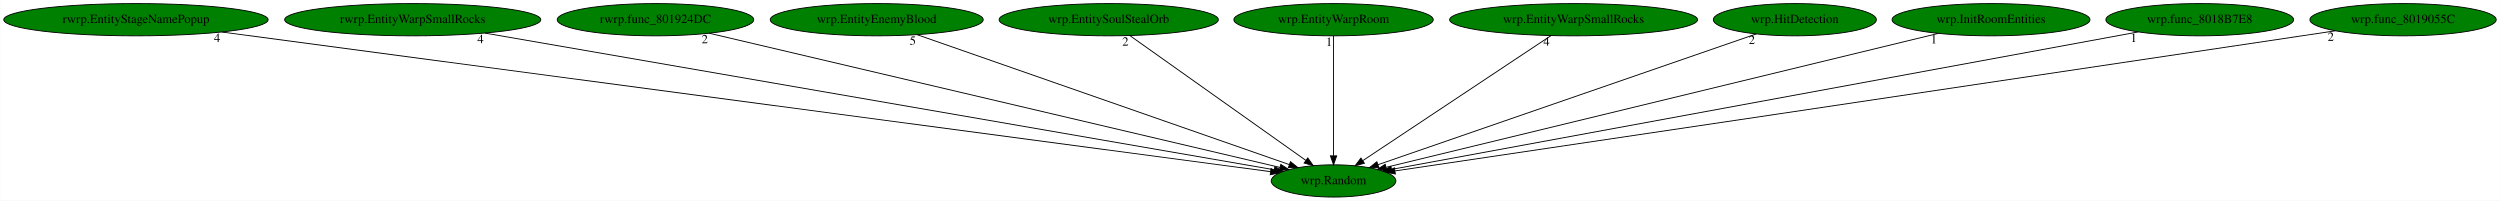
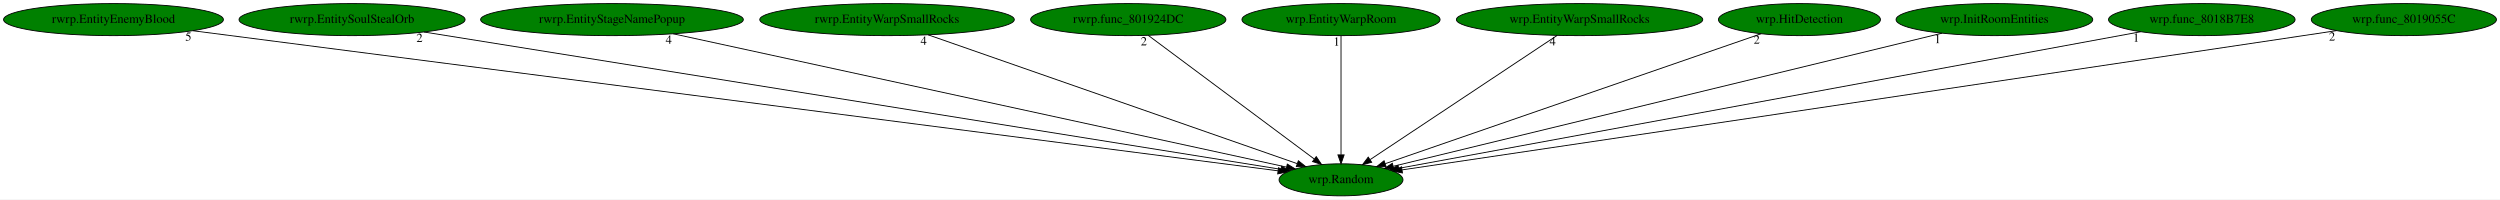
- <svg xmlns="http://www.w3.org/2000/svg" xmlns:xlink="http://www.w3.org/1999/xlink" width="2791pt" height="224pt" viewBox="0.00 0.00 2790.53 224.00">
+ <svg xmlns="http://www.w3.org/2000/svg" xmlns:xlink="http://www.w3.org/1999/xlink" width="2808pt" height="224pt" viewBox="0.00 0.00 2808.48 224.00">
  <g id="graph0" class="graph" transform="scale(1 1) rotate(0) translate(4 220)">
-     <polygon fill="white" stroke="transparent" points="-4,4 -4,-220 2786.53,-220 2786.53,4 -4,4" />
+     <polygon fill="white" stroke="transparent" points="-4,4 -4,-220 2804.48,-220 2804.48,4 -4,4" />
    <g id="node1" class="node">
-       <ellipse fill="green" stroke="black" cx="1484.54" cy="-18" rx="69.59" ry="18" />
-       <text text-anchor="middle" x="1484.54" y="-14.3" font-family="Times,serif" font-size="14.00">wrp.Random</text>
+       <ellipse fill="green" stroke="black" cx="1502.49" cy="-18" rx="69.59" ry="18" />
+       <text text-anchor="middle" x="1502.49" y="-14.3" font-family="Times,serif" font-size="14.00">wrp.Random</text>
    </g>
    <g id="node2" class="node">
      <g id="a_node2">
-         <a xlink:href="rwrp.EntityStageNamePopup.svg" xlink:title="rwrp.EntityStageNamePopup">
-           <ellipse fill="green" stroke="black" cx="147.54" cy="-198" rx="147.57" ry="18" />
-           <text text-anchor="middle" x="147.54" y="-194.3" font-family="Times,serif" font-size="14.00">rwrp.EntityStageNamePopup</text>
+         <a xlink:href="rwrp.EntityEnemyBlood.svg" xlink:title="rwrp.EntityEnemyBlood">
+           <ellipse fill="green" stroke="black" cx="123.49" cy="-198" rx="123.48" ry="18" />
+           <text text-anchor="middle" x="123.49" y="-194.3" font-family="Times,serif" font-size="14.00">rwrp.EntityEnemyBlood</text>
        </a>
      </g>
    </g>
    <g id="edge1" class="edge">
-       <path fill="none" stroke="black" d="M243.15,-184.27C498.32,-150.3 1191.11,-58.07 1414.26,-28.36" />
-       <polygon fill="black" stroke="black" points="1414.76,-31.82 1424.21,-27.03 1413.84,-24.88 1414.76,-31.82" />
-       <text text-anchor="middle" x="238.15" y="-173.07" font-family="Times,serif" font-size="14.00">4</text>
+       <path fill="none" stroke="black" d="M212.64,-185.49C468.35,-152.49 1200.69,-57.96 1431.75,-28.13" />
+       <polygon fill="black" stroke="black" points="1432.25,-31.6 1441.72,-26.84 1431.36,-24.65 1432.25,-31.6" />
+       <text text-anchor="middle" x="207.64" y="-174.29" font-family="Times,serif" font-size="14.00">5</text>
    </g>
    <g id="node3" class="node">
      <g id="a_node3">
-         <a xlink:href="rwrp.EntityWarpSmallRocks.svg" xlink:title="rwrp.EntityWarpSmallRocks">
-           <ellipse fill="green" stroke="black" cx="456.54" cy="-198" rx="142.97" ry="18" />
-           <text text-anchor="middle" x="456.54" y="-194.3" font-family="Times,serif" font-size="14.00">rwrp.EntityWarpSmallRocks</text>
+         <a xlink:href="rwrp.EntitySoulStealOrb.svg" xlink:title="rwrp.EntitySoulStealOrb">
+           <ellipse fill="green" stroke="black" cx="391.49" cy="-198" rx="126.98" ry="18" />
+           <text text-anchor="middle" x="391.49" y="-194.3" font-family="Times,serif" font-size="14.00">rwrp.EntitySoulStealOrb</text>
        </a>
      </g>
    </g>
    <g id="edge2" class="edge">
-       <path fill="none" stroke="black" d="M537.2,-183.03C734.28,-148.91 1237.34,-61.8 1418.37,-30.46" />
-       <polygon fill="black" stroke="black" points="1419.03,-33.89 1428.29,-28.74 1417.84,-27 1419.03,-33.89" />
-       <text text-anchor="middle" x="532.2" y="-171.83" font-family="Times,serif" font-size="14.00">4</text>
+       <path fill="none" stroke="black" d="M472.28,-184.06C682,-150.46 1240.85,-60.92 1434.95,-29.82" />
+       <polygon fill="black" stroke="black" points="1435.69,-33.25 1445.01,-28.21 1434.58,-26.33 1435.69,-33.25" />
+       <text text-anchor="middle" x="467.28" y="-172.86" font-family="Times,serif" font-size="14.00">2</text>
    </g>
    <g id="node4" class="node">
      <g id="a_node4">
-         <a xlink:href="rwrp.func_801924DC.svg" xlink:title="rwrp.func_801924DC">
-           <ellipse fill="green" stroke="black" cx="727.54" cy="-198" rx="109.68" ry="18" />
-           <text text-anchor="middle" x="727.54" y="-194.3" font-family="Times,serif" font-size="14.00">rwrp.func_801924DC</text>
+         <a xlink:href="rwrp.EntityStageNamePopup.svg" xlink:title="rwrp.EntityStageNamePopup">
+           <ellipse fill="green" stroke="black" cx="683.49" cy="-198" rx="147.57" ry="18" />
+           <text text-anchor="middle" x="683.49" y="-194.3" font-family="Times,serif" font-size="14.00">rwrp.EntityStageNamePopup</text>
        </a>
      </g>
    </g>
    <g id="edge3" class="edge">
-       <path fill="none" stroke="black" d="M787.57,-182.88C929.29,-149.56 1283.34,-66.31 1424.78,-33.05" />
-       <polygon fill="black" stroke="black" points="1425.66,-36.44 1434.59,-30.74 1424.06,-29.63 1425.66,-36.44" />
-       <text text-anchor="middle" x="782.57" y="-171.68" font-family="Times,serif" font-size="14.00">2</text>
+       <path fill="none" stroke="black" d="M752.26,-182.05C909.22,-147.94 1291.8,-64.79 1441.24,-32.31" />
+       <polygon fill="black" stroke="black" points="1442.14,-35.7 1451.17,-30.15 1440.66,-28.86 1442.14,-35.7" />
+       <text text-anchor="middle" x="747.26" y="-170.85" font-family="Times,serif" font-size="14.00">4</text>
    </g>
    <g id="node5" class="node">
      <g id="a_node5">
-         <a xlink:href="wrp.EntityEnemyBlood.svg" xlink:title="wrp.EntityEnemyBlood">
-           <ellipse fill="green" stroke="black" cx="974.54" cy="-198" rx="118.88" ry="18" />
-           <text text-anchor="middle" x="974.54" y="-194.3" font-family="Times,serif" font-size="14.00">wrp.EntityEnemyBlood</text>
+         <a xlink:href="rwrp.EntityWarpSmallRocks.svg" xlink:title="rwrp.EntityWarpSmallRocks">
+           <ellipse fill="green" stroke="black" cx="992.49" cy="-198" rx="142.97" ry="18" />
+           <text text-anchor="middle" x="992.49" y="-194.3" font-family="Times,serif" font-size="14.00">rwrp.EntityWarpSmallRocks</text>
        </a>
      </g>
    </g>
    <g id="edge4" class="edge">
-       <path fill="none" stroke="black" d="M1019.8,-181.2C1115.23,-147.9 1336.41,-70.7 1435.26,-36.2" />
-       <polygon fill="black" stroke="black" points="1436.43,-39.5 1444.72,-32.9 1434.12,-32.89 1436.43,-39.5" />
-       <text text-anchor="middle" x="1014.8" y="-170" font-family="Times,serif" font-size="14.00">5</text>
+       <path fill="none" stroke="black" d="M1038.65,-180.89C1134.54,-147.42 1354.55,-70.63 1453.13,-36.23" />
+       <polygon fill="black" stroke="black" points="1454.56,-39.43 1462.85,-32.84 1452.25,-32.83 1454.56,-39.43" />
+       <text text-anchor="middle" x="1033.65" y="-169.69" font-family="Times,serif" font-size="14.00">4</text>
    </g>
    <g id="node6" class="node">
      <g id="a_node6">
-         <a xlink:href="wrp.EntitySoulStealOrb.svg" xlink:title="wrp.EntitySoulStealOrb">
-           <ellipse fill="green" stroke="black" cx="1233.54" cy="-198" rx="122.38" ry="18" />
-           <text text-anchor="middle" x="1233.54" y="-194.3" font-family="Times,serif" font-size="14.00">wrp.EntitySoulStealOrb</text>
+         <a xlink:href="rwrp.func_801924DC.svg" xlink:title="rwrp.func_801924DC">
+           <ellipse fill="green" stroke="black" cx="1263.49" cy="-198" rx="109.68" ry="18" />
+           <text text-anchor="middle" x="1263.49" y="-194.3" font-family="Times,serif" font-size="14.00">rwrp.func_801924DC</text>
        </a>
      </g>
    </g>
    <g id="edge5" class="edge">
-       <path fill="none" stroke="black" d="M1257.15,-180.25C1302.72,-147.94 1402.76,-76.99 1453.59,-40.95" />
-       <polygon fill="black" stroke="black" points="1455.76,-43.7 1461.89,-35.06 1451.71,-37.99 1455.76,-43.7" />
-       <text text-anchor="middle" x="1252.15" y="-169.05" font-family="Times,serif" font-size="14.00">2</text>
+       <path fill="none" stroke="black" d="M1285.97,-180.25C1329.16,-148.09 1423.75,-77.64 1472.35,-41.45" />
+       <polygon fill="black" stroke="black" points="1474.65,-44.09 1480.58,-35.31 1470.47,-38.48 1474.65,-44.09" />
+       <text text-anchor="middle" x="1280.97" y="-169.05" font-family="Times,serif" font-size="14.00">2</text>
    </g>
    <g id="node7" class="node">
      <g id="a_node7">
        <a xlink:href="wrp.EntityWarpRoom.svg" xlink:title="wrp.EntityWarpRoom">
-           <ellipse fill="green" stroke="black" cx="1484.54" cy="-198" rx="111.28" ry="18" />
-           <text text-anchor="middle" x="1484.54" y="-194.3" font-family="Times,serif" font-size="14.00">wrp.EntityWarpRoom</text>
+           <ellipse fill="green" stroke="black" cx="1502.49" cy="-198" rx="111.28" ry="18" />
+           <text text-anchor="middle" x="1502.49" y="-194.3" font-family="Times,serif" font-size="14.00">wrp.EntityWarpRoom</text>
        </a>
      </g>
    </g>
    <g id="edge6" class="edge">
-       <path fill="none" stroke="black" d="M1484.54,-179.93C1484.54,-148.97 1484.54,-83.3 1484.54,-46.13" />
-       <polygon fill="black" stroke="black" points="1488.04,-46.02 1484.54,-36.02 1481.04,-46.02 1488.04,-46.02" />
-       <text text-anchor="middle" x="1479.54" y="-168.73" font-family="Times,serif" font-size="14.00">1</text>
+       <path fill="none" stroke="black" d="M1502.49,-179.93C1502.49,-148.97 1502.49,-83.3 1502.49,-46.13" />
+       <polygon fill="black" stroke="black" points="1505.99,-46.02 1502.49,-36.02 1498.99,-46.02 1505.99,-46.02" />
+       <text text-anchor="middle" x="1497.49" y="-168.73" font-family="Times,serif" font-size="14.00">1</text>
    </g>
    <g id="node8" class="node">
      <g id="a_node8">
        <a xlink:href="wrp.EntityWarpSmallRocks.svg" xlink:title="wrp.EntityWarpSmallRocks">
-           <ellipse fill="green" stroke="black" cx="1752.54" cy="-198" rx="138.38" ry="18" />
-           <text text-anchor="middle" x="1752.54" y="-194.3" font-family="Times,serif" font-size="14.00">wrp.EntityWarpSmallRocks</text>
+           <ellipse fill="green" stroke="black" cx="1770.49" cy="-198" rx="138.38" ry="18" />
+           <text text-anchor="middle" x="1770.49" y="-194.3" font-family="Times,serif" font-size="14.00">wrp.EntityWarpSmallRocks</text>
        </a>
      </g>
    </g>
    <g id="edge7" class="edge">
-       <path fill="none" stroke="black" d="M1727.32,-180.25C1678.57,-147.87 1571.41,-76.7 1517.25,-40.73" />
-       <polygon fill="black" stroke="black" points="1518.98,-37.68 1508.71,-35.06 1515.11,-43.51 1518.98,-37.68" />
-       <text text-anchor="middle" x="1722.32" y="-169.05" font-family="Times,serif" font-size="14.00">4</text>
+       <path fill="none" stroke="black" d="M1745.28,-180.25C1696.52,-147.87 1589.36,-76.7 1535.2,-40.73" />
+       <polygon fill="black" stroke="black" points="1536.93,-37.68 1526.67,-35.06 1533.06,-43.51 1536.93,-37.68" />
+       <text text-anchor="middle" x="1740.28" y="-169.05" font-family="Times,serif" font-size="14.00">4</text>
    </g>
    <g id="node9" class="node">
      <g id="a_node9">
        <a xlink:href="wrp.HitDetection.svg" xlink:title="wrp.HitDetection">
-           <ellipse fill="green" stroke="black" cx="1999.54" cy="-198" rx="90.98" ry="18" />
-           <text text-anchor="middle" x="1999.54" y="-194.3" font-family="Times,serif" font-size="14.00">wrp.HitDetection</text>
+           <ellipse fill="green" stroke="black" cx="2017.49" cy="-198" rx="90.98" ry="18" />
+           <text text-anchor="middle" x="2017.49" y="-194.3" font-family="Times,serif" font-size="14.00">wrp.HitDetection</text>
        </a>
      </g>
    </g>
    <g id="edge8" class="edge">
-       <path fill="none" stroke="black" d="M1956.51,-182.13C1861.64,-149.34 1634.93,-70.98 1534.21,-36.17" />
-       <polygon fill="black" stroke="black" points="1535.18,-32.8 1524.58,-32.84 1532.89,-39.42 1535.18,-32.8" />
-       <text text-anchor="middle" x="1951.51" y="-170.93" font-family="Times,serif" font-size="14.00">2</text>
+       <path fill="none" stroke="black" d="M1974.47,-182.13C1879.6,-149.34 1652.88,-70.98 1552.17,-36.17" />
+       <polygon fill="black" stroke="black" points="1553.13,-32.8 1542.53,-32.84 1550.84,-39.42 1553.13,-32.8" />
+       <text text-anchor="middle" x="1969.47" y="-170.93" font-family="Times,serif" font-size="14.00">2</text>
    </g>
    <g id="node10" class="node">
      <g id="a_node10">
        <a xlink:href="wrp.InitRoomEntities.svg" xlink:title="wrp.InitRoomEntities">
-           <ellipse fill="green" stroke="black" cx="2218.54" cy="-198" rx="110.48" ry="18" />
-           <text text-anchor="middle" x="2218.54" y="-194.3" font-family="Times,serif" font-size="14.00">wrp.InitRoomEntities</text>
+           <ellipse fill="green" stroke="black" cx="2236.49" cy="-198" rx="110.48" ry="18" />
+           <text text-anchor="middle" x="2236.49" y="-194.3" font-family="Times,serif" font-size="14.00">wrp.InitRoomEntities</text>
        </a>
      </g>
    </g>
    <g id="edge9" class="edge">
-       <path fill="none" stroke="black" d="M2159.71,-182.73C2022.15,-149.37 1680.71,-66.57 1543.25,-33.24" />
-       <polygon fill="black" stroke="black" points="1543.87,-29.79 1533.32,-30.83 1542.22,-36.59 1543.87,-29.79" />
-       <text text-anchor="middle" x="2154.71" y="-171.53" font-family="Times,serif" font-size="14.00">1</text>
+       <path fill="none" stroke="black" d="M2177.66,-182.73C2040.1,-149.37 1698.66,-66.57 1561.21,-33.24" />
+       <polygon fill="black" stroke="black" points="1561.82,-29.79 1551.28,-30.83 1560.17,-36.59 1561.82,-29.79" />
+       <text text-anchor="middle" x="2172.66" y="-171.53" font-family="Times,serif" font-size="14.00">1</text>
    </g>
    <g id="node11" class="node">
      <g id="a_node11">
        <a xlink:href="wrp.func_8018B7E8.svg" xlink:title="wrp.func_8018B7E8">
-           <ellipse fill="green" stroke="black" cx="2451.54" cy="-198" rx="104.78" ry="18" />
-           <text text-anchor="middle" x="2451.54" y="-194.3" font-family="Times,serif" font-size="14.00">wrp.func_8018B7E8</text>
+           <ellipse fill="green" stroke="black" cx="2469.49" cy="-198" rx="104.78" ry="18" />
+           <text text-anchor="middle" x="2469.49" y="-194.3" font-family="Times,serif" font-size="14.00">wrp.func_8018B7E8</text>
        </a>
      </g>
    </g>
    <g id="edge10" class="edge">
-       <path fill="none" stroke="black" d="M2382.77,-184.34C2203.6,-151.36 1724.27,-63.13 1549.47,-30.95" />
-       <polygon fill="black" stroke="black" points="1549.86,-27.47 1539.39,-29.1 1548.59,-34.35 1549.86,-27.47" />
-       <text text-anchor="middle" x="2377.77" y="-173.14" font-family="Times,serif" font-size="14.00">1</text>
+       <path fill="none" stroke="black" d="M2400.72,-184.34C2221.56,-151.36 1742.22,-63.13 1567.42,-30.95" />
+       <polygon fill="black" stroke="black" points="1567.81,-27.47 1557.34,-29.1 1566.54,-34.35 1567.81,-27.47" />
+       <text text-anchor="middle" x="2395.72" y="-173.14" font-family="Times,serif" font-size="14.00">1</text>
    </g>
    <g id="node12" class="node">
      <g id="a_node12">
        <a xlink:href="wrp.func_8019055C.svg" xlink:title="wrp.func_8019055C">
-           <ellipse fill="green" stroke="black" cx="2678.54" cy="-198" rx="103.98" ry="18" />
-           <text text-anchor="middle" x="2678.54" y="-194.3" font-family="Times,serif" font-size="14.00">wrp.func_8019055C</text>
+           <ellipse fill="green" stroke="black" cx="2696.49" cy="-198" rx="103.98" ry="18" />
+           <text text-anchor="middle" x="2696.49" y="-194.3" font-family="Times,serif" font-size="14.00">wrp.func_8019055C</text>
        </a>
      </g>
    </g>
    <g id="edge11" class="edge">
-       <path fill="none" stroke="black" d="M2602.86,-185.6C2590.39,-183.73 2577.6,-181.81 2565.54,-180 2183.03,-122.74 1724.31,-54.59 1553.25,-29.2" />
-       <polygon fill="black" stroke="black" points="1553.54,-25.7 1543.13,-27.7 1552.51,-32.63 1553.54,-25.7" />
-       <text text-anchor="middle" x="2597.86" y="-174.4" font-family="Times,serif" font-size="14.00">2</text>
+       <path fill="none" stroke="black" d="M2620.82,-185.6C2608.35,-183.73 2595.56,-181.81 2583.49,-180 2200.98,-122.74 1742.26,-54.59 1571.2,-29.2" />
+       <polygon fill="black" stroke="black" points="1571.49,-25.7 1561.08,-27.7 1570.46,-32.63 1571.49,-25.7" />
+       <text text-anchor="middle" x="2615.82" y="-174.4" font-family="Times,serif" font-size="14.00">2</text>
    </g>
  </g>
</svg>
